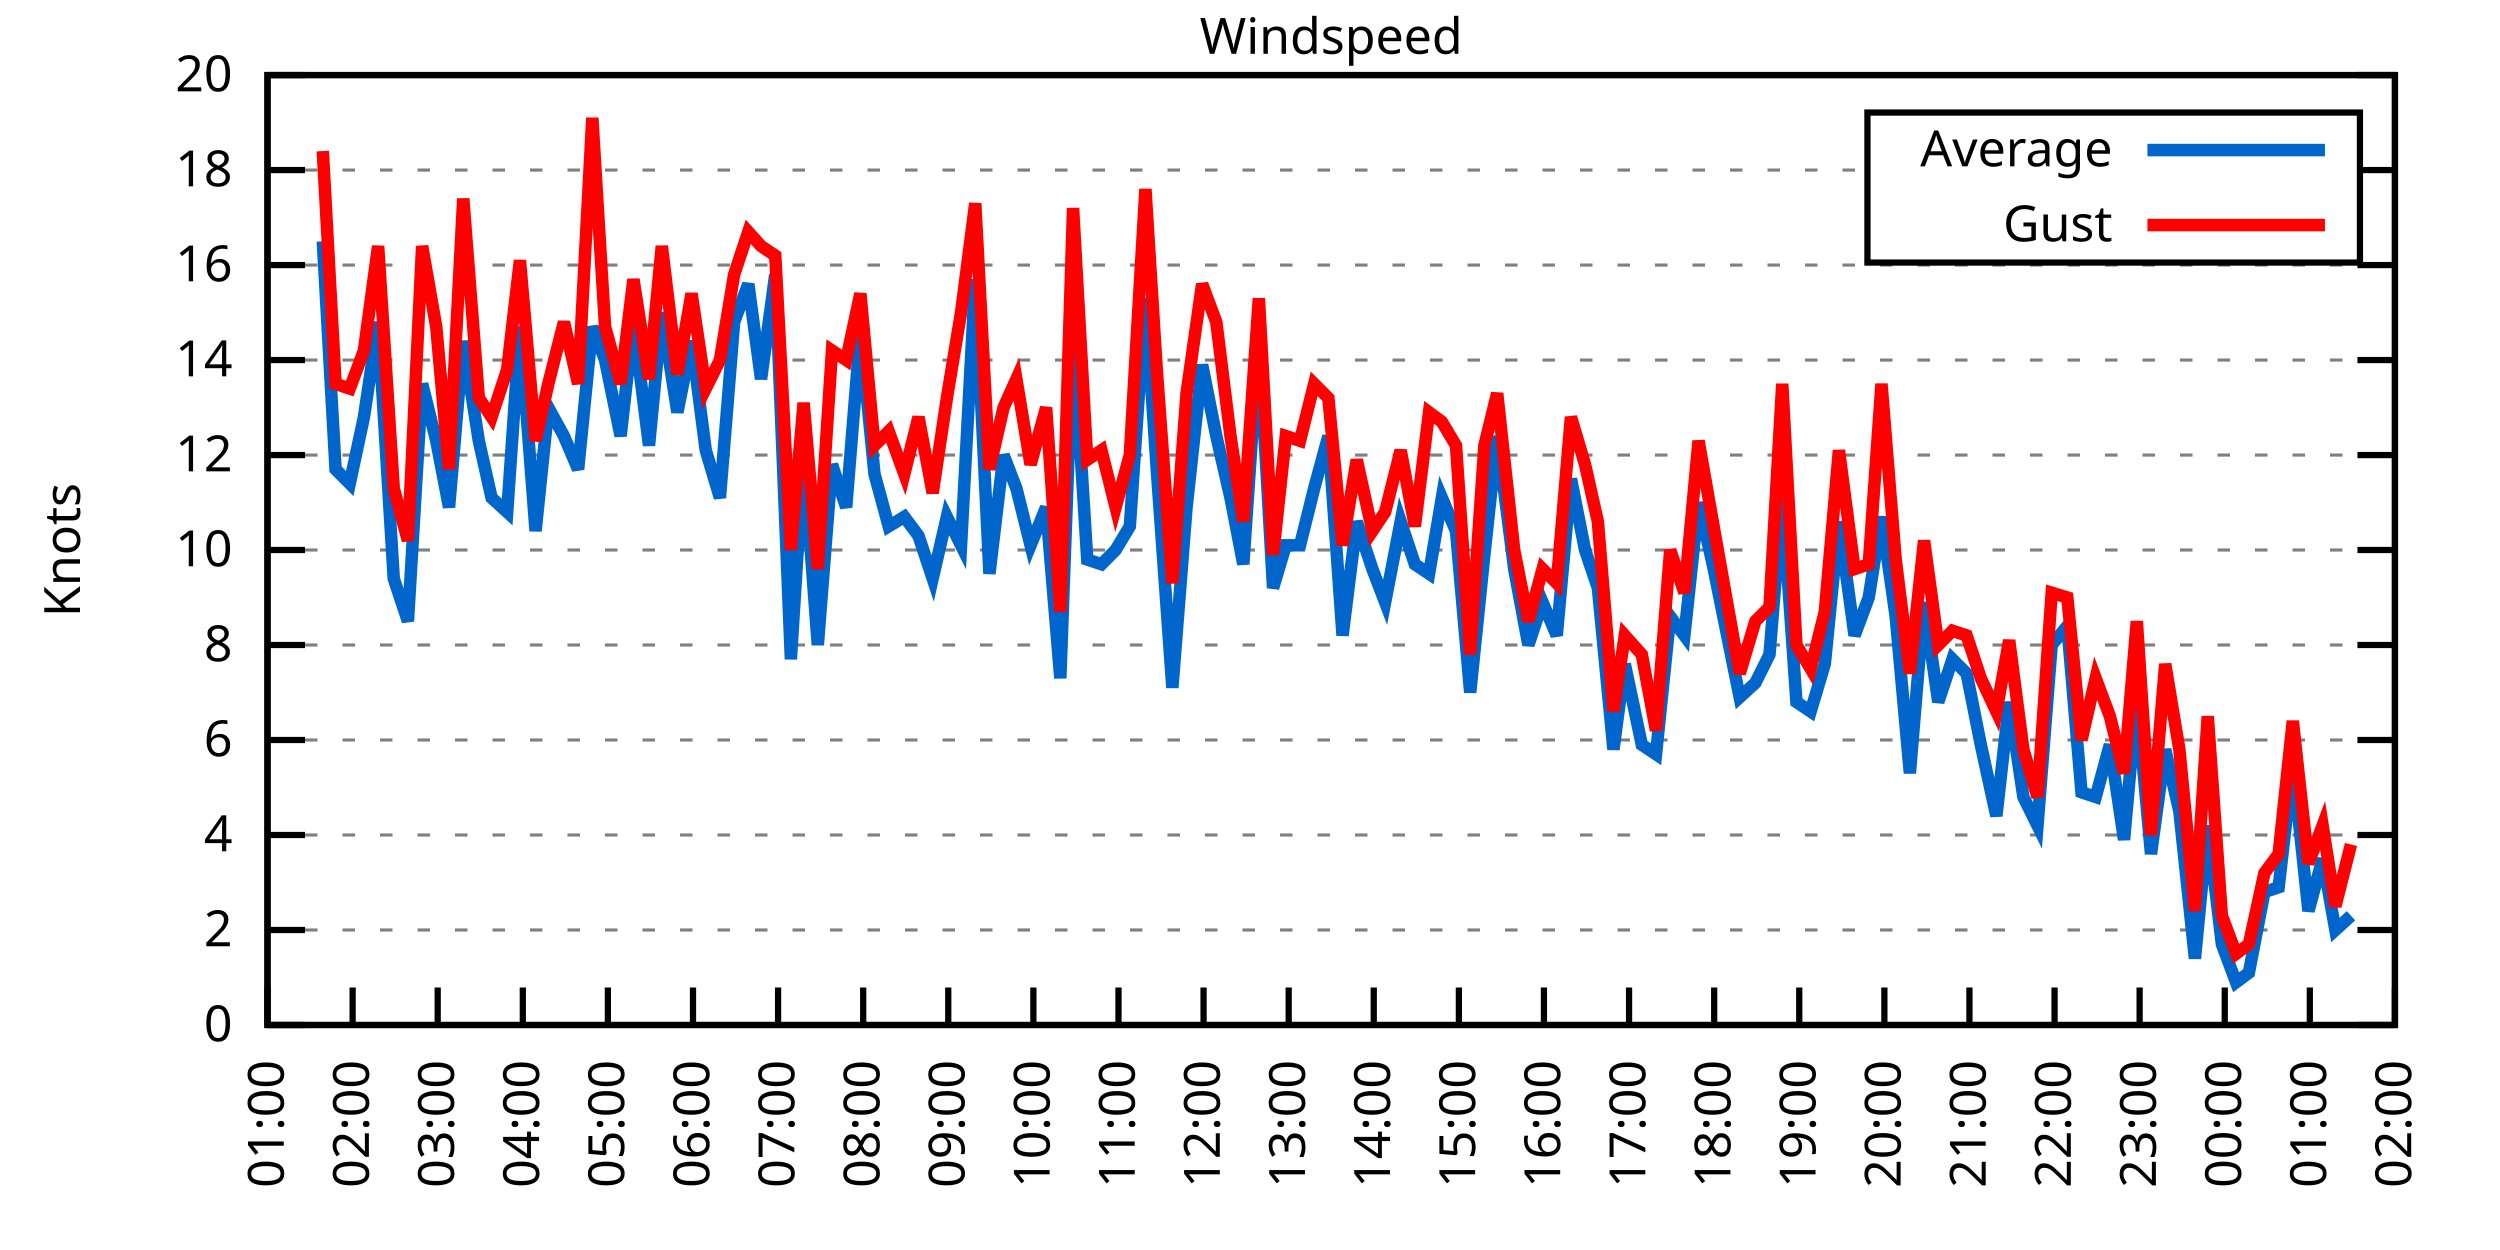
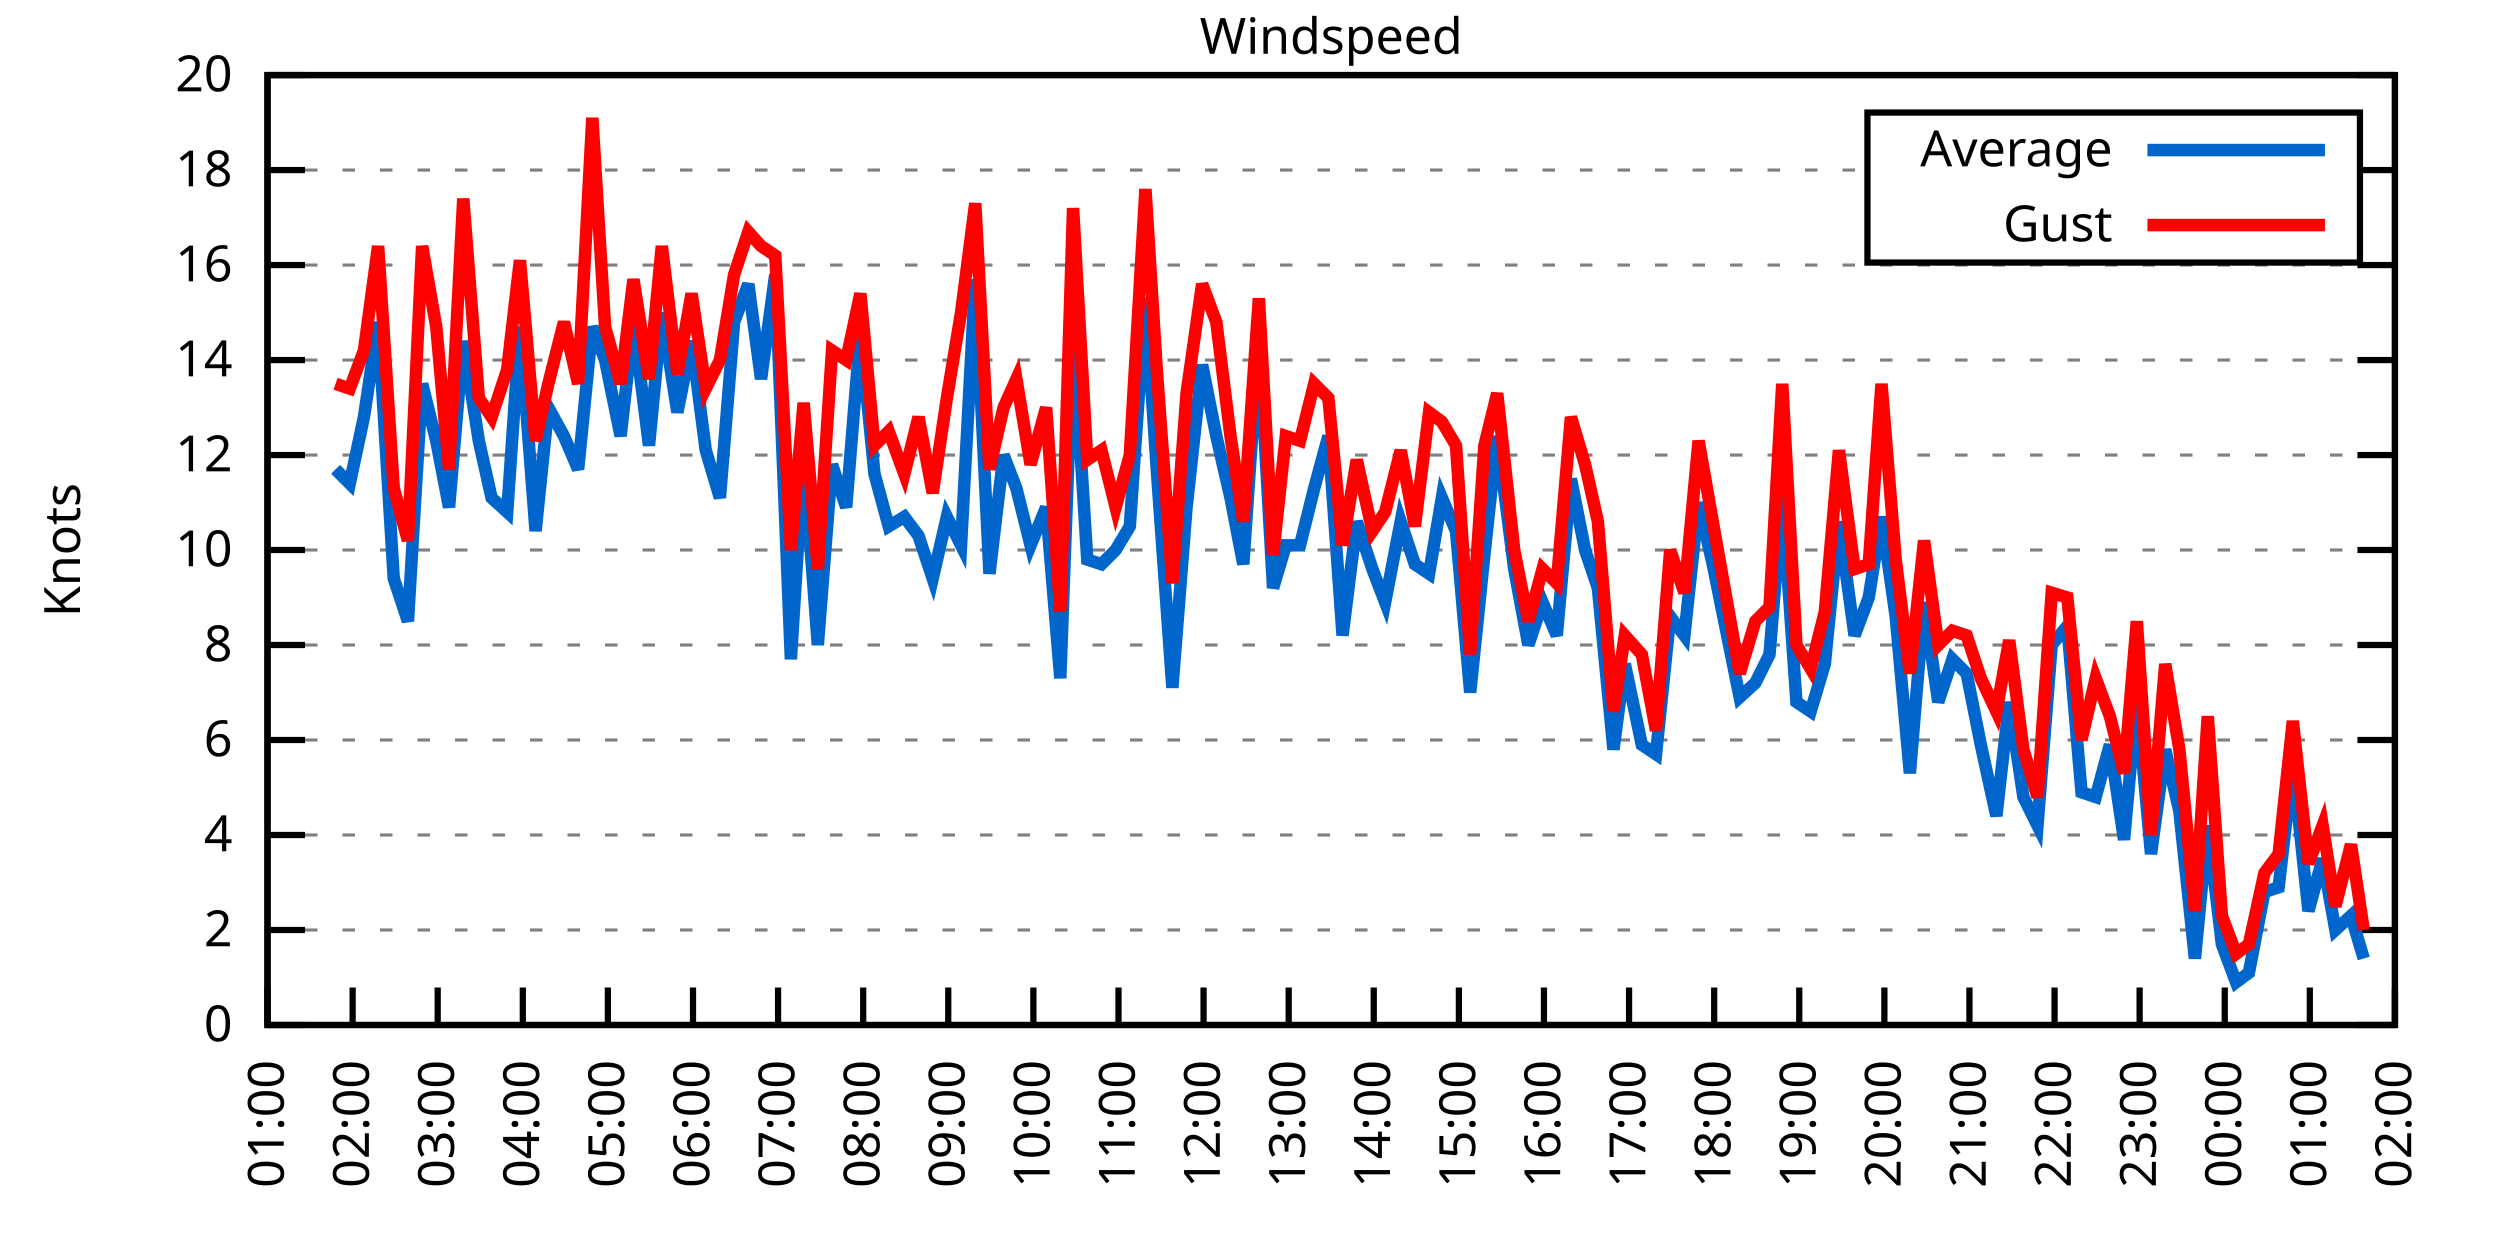
<svg xmlns="http://www.w3.org/2000/svg" xmlns:xlink="http://www.w3.org/1999/xlink" width="400" height="200" viewBox="0 0 400 200">
  <g id="gnuplot_canvas">
    <rect x="0" y="0" width="400" height="200" fill="none" />
    <defs>
      <circle id="gpDot" r="0.5" stroke-width="0.5" stroke="currentColor" />
      <path id="gpPt0" stroke-width="0.333" stroke="currentColor" d="M-1,0 h2 M0,-1 v2" />
      <path id="gpPt1" stroke-width="0.333" stroke="currentColor" d="M-1,-1 L1,1 M1,-1 L-1,1" />
      <path id="gpPt2" stroke-width="0.333" stroke="currentColor" d="M-1,0 L1,0 M0,-1 L0,1 M-1,-1 L1,1 M-1,1 L1,-1" />
      <rect id="gpPt3" stroke-width="0.333" stroke="currentColor" x="-1" y="-1" width="2" height="2" />
      <rect id="gpPt4" stroke-width="0.333" stroke="currentColor" fill="currentColor" x="-1" y="-1" width="2" height="2" />
      <circle id="gpPt5" stroke-width="0.333" stroke="currentColor" cx="0" cy="0" r="1" />
      <use xlink:href="#gpPt5" id="gpPt6" fill="currentColor" stroke="none" />
      <path id="gpPt7" stroke-width="0.333" stroke="currentColor" d="M0,-1.33 L-1.33,0.67 L1.33,0.67 z" />
      <use xlink:href="#gpPt7" id="gpPt8" fill="currentColor" stroke="none" />
      <use xlink:href="#gpPt7" id="gpPt9" stroke="currentColor" transform="rotate(180)" />
      <use xlink:href="#gpPt9" id="gpPt10" fill="currentColor" stroke="none" />
      <use xlink:href="#gpPt3" id="gpPt11" stroke="currentColor" transform="rotate(45)" />
      <use xlink:href="#gpPt11" id="gpPt12" fill="currentColor" stroke="none" />
      <path id="gpPt13" stroke-width="0.333" stroke="currentColor" d="M0,1.330 L1.265,0.411 L0.782,-1.067 L-0.782,-1.076 L-1.265,0.411 z" />
      <use xlink:href="#gpPt13" id="gpPt14" fill="currentColor" stroke="none" />
      <filter id="textbox" filterUnits="objectBoundingBox" x="0" y="0" height="1" width="1">
        <feFlood flood-color="white" flood-opacity="1" result="bgnd" />
        <feComposite in="SourceGraphic" in2="bgnd" operator="atop" />
      </filter>
      <filter id="greybox" filterUnits="objectBoundingBox" x="0" y="0" height="1" width="1">
        <feFlood flood-color="lightgrey" flood-opacity="1" result="grey" />
        <feComposite in="SourceGraphic" in2="grey" operator="atop" />
      </filter>
    </defs>
    <g fill="none" color="white" stroke="currentColor" stroke-width="1.00" stroke-linecap="butt" stroke-linejoin="miter">
</g>
    <g fill="none" color="black" stroke="currentColor" stroke-width="1.00" stroke-linecap="butt" stroke-linejoin="miter">
      <g stroke="none" shape-rendering="crispEdges">
        <polygon fill="rgb(255, 255, 255)" points="42.80,164.00 383.18,164.00 383.18,12.02 42.80,12.02 " />
      </g>
    </g>
    <g fill="none" color="black" stroke="currentColor" stroke-width="1.00" stroke-linecap="butt" stroke-linejoin="miter">
</g>
    <g fill="none" color="black" stroke="black" stroke-width="0.50" stroke-linecap="butt" stroke-linejoin="miter">
</g>
    <g fill="none" color="gray" stroke="currentColor" stroke-width="0.50" stroke-linecap="butt" stroke-linejoin="miter">
      <path stroke="gray" stroke-dasharray="2,4" class="gridline" d="M42.80,164.00 L383.19,164.00  " />
    </g>
    <g fill="none" color="gray" stroke="gray" stroke-width="1.00" stroke-linecap="butt" stroke-linejoin="miter">
</g>
    <g fill="none" color="black" stroke="currentColor" stroke-width="1.00" stroke-linecap="butt" stroke-linejoin="miter">
      <path stroke="black" d="M42.80,164.00 L48.80,164.00 M383.19,164.00 L377.19,164.00  " />
      <g transform="translate(37.20,166.60)" stroke="none" fill="black" font-family="Sans" font-size="8.00" text-anchor="end">
        <text>
          <tspan font-family="Sans"> 0</tspan>
        </text>
      </g>
    </g>
    <g fill="none" color="black" stroke="currentColor" stroke-width="1.00" stroke-linecap="butt" stroke-linejoin="miter">
</g>
    <g fill="none" color="black" stroke="black" stroke-width="0.50" stroke-linecap="butt" stroke-linejoin="miter">
</g>
    <g fill="none" color="gray" stroke="currentColor" stroke-width="0.50" stroke-linecap="butt" stroke-linejoin="miter">
      <path stroke="gray" stroke-dasharray="2,4" class="gridline" d="M42.80,148.80 L383.19,148.80  " />
    </g>
    <g fill="none" color="gray" stroke="gray" stroke-width="1.00" stroke-linecap="butt" stroke-linejoin="miter">
</g>
    <g fill="none" color="black" stroke="currentColor" stroke-width="1.00" stroke-linecap="butt" stroke-linejoin="miter">
      <path stroke="black" d="M42.80,148.80 L48.80,148.80 M383.19,148.80 L377.19,148.80  " />
      <g transform="translate(37.20,151.40)" stroke="none" fill="black" font-family="Sans" font-size="8.00" text-anchor="end">
        <text>
          <tspan font-family="Sans"> 2</tspan>
        </text>
      </g>
    </g>
    <g fill="none" color="black" stroke="currentColor" stroke-width="1.00" stroke-linecap="butt" stroke-linejoin="miter">
</g>
    <g fill="none" color="black" stroke="black" stroke-width="0.50" stroke-linecap="butt" stroke-linejoin="miter">
</g>
    <g fill="none" color="gray" stroke="currentColor" stroke-width="0.50" stroke-linecap="butt" stroke-linejoin="miter">
      <path stroke="gray" stroke-dasharray="2,4" class="gridline" d="M42.80,133.60 L383.19,133.60  " />
    </g>
    <g fill="none" color="gray" stroke="gray" stroke-width="1.00" stroke-linecap="butt" stroke-linejoin="miter">
</g>
    <g fill="none" color="black" stroke="currentColor" stroke-width="1.00" stroke-linecap="butt" stroke-linejoin="miter">
      <path stroke="black" d="M42.80,133.60 L48.80,133.60 M383.19,133.60 L377.19,133.60  " />
      <g transform="translate(37.20,136.20)" stroke="none" fill="black" font-family="Sans" font-size="8.00" text-anchor="end">
        <text>
          <tspan font-family="Sans"> 4</tspan>
        </text>
      </g>
    </g>
    <g fill="none" color="black" stroke="currentColor" stroke-width="1.00" stroke-linecap="butt" stroke-linejoin="miter">
</g>
    <g fill="none" color="black" stroke="black" stroke-width="0.50" stroke-linecap="butt" stroke-linejoin="miter">
</g>
    <g fill="none" color="gray" stroke="currentColor" stroke-width="0.50" stroke-linecap="butt" stroke-linejoin="miter">
      <path stroke="gray" stroke-dasharray="2,4" class="gridline" d="M42.80,118.40 L383.19,118.40  " />
    </g>
    <g fill="none" color="gray" stroke="gray" stroke-width="1.00" stroke-linecap="butt" stroke-linejoin="miter">
</g>
    <g fill="none" color="black" stroke="currentColor" stroke-width="1.00" stroke-linecap="butt" stroke-linejoin="miter">
      <path stroke="black" d="M42.80,118.40 L48.80,118.40 M383.19,118.40 L377.19,118.40  " />
      <g transform="translate(37.20,121.00)" stroke="none" fill="black" font-family="Sans" font-size="8.00" text-anchor="end">
        <text>
          <tspan font-family="Sans"> 6</tspan>
        </text>
      </g>
    </g>
    <g fill="none" color="black" stroke="currentColor" stroke-width="1.00" stroke-linecap="butt" stroke-linejoin="miter">
</g>
    <g fill="none" color="black" stroke="black" stroke-width="0.50" stroke-linecap="butt" stroke-linejoin="miter">
</g>
    <g fill="none" color="gray" stroke="currentColor" stroke-width="0.50" stroke-linecap="butt" stroke-linejoin="miter">
      <path stroke="gray" stroke-dasharray="2,4" class="gridline" d="M42.80,103.20 L383.19,103.20  " />
    </g>
    <g fill="none" color="gray" stroke="gray" stroke-width="1.00" stroke-linecap="butt" stroke-linejoin="miter">
</g>
    <g fill="none" color="black" stroke="currentColor" stroke-width="1.00" stroke-linecap="butt" stroke-linejoin="miter">
      <path stroke="black" d="M42.80,103.20 L48.80,103.20 M383.19,103.20 L377.19,103.20  " />
      <g transform="translate(37.20,105.80)" stroke="none" fill="black" font-family="Sans" font-size="8.00" text-anchor="end">
        <text>
          <tspan font-family="Sans"> 8</tspan>
        </text>
      </g>
    </g>
    <g fill="none" color="black" stroke="currentColor" stroke-width="1.00" stroke-linecap="butt" stroke-linejoin="miter">
</g>
    <g fill="none" color="black" stroke="black" stroke-width="0.50" stroke-linecap="butt" stroke-linejoin="miter">
</g>
    <g fill="none" color="gray" stroke="currentColor" stroke-width="0.50" stroke-linecap="butt" stroke-linejoin="miter">
      <path stroke="gray" stroke-dasharray="2,4" class="gridline" d="M42.80,88.00 L383.19,88.00  " />
    </g>
    <g fill="none" color="gray" stroke="gray" stroke-width="1.00" stroke-linecap="butt" stroke-linejoin="miter">
</g>
    <g fill="none" color="black" stroke="currentColor" stroke-width="1.00" stroke-linecap="butt" stroke-linejoin="miter">
      <path stroke="black" d="M42.80,88.00 L48.80,88.00 M383.19,88.00 L377.19,88.00  " />
      <g transform="translate(37.20,90.60)" stroke="none" fill="black" font-family="Sans" font-size="8.00" text-anchor="end">
        <text>
          <tspan font-family="Sans"> 10</tspan>
        </text>
      </g>
    </g>
    <g fill="none" color="black" stroke="currentColor" stroke-width="1.00" stroke-linecap="butt" stroke-linejoin="miter">
</g>
    <g fill="none" color="black" stroke="black" stroke-width="0.50" stroke-linecap="butt" stroke-linejoin="miter">
</g>
    <g fill="none" color="gray" stroke="currentColor" stroke-width="0.50" stroke-linecap="butt" stroke-linejoin="miter">
      <path stroke="gray" stroke-dasharray="2,4" class="gridline" d="M42.80,72.81 L383.19,72.81  " />
    </g>
    <g fill="none" color="gray" stroke="gray" stroke-width="1.00" stroke-linecap="butt" stroke-linejoin="miter">
</g>
    <g fill="none" color="black" stroke="currentColor" stroke-width="1.00" stroke-linecap="butt" stroke-linejoin="miter">
      <path stroke="black" d="M42.80,72.81 L48.80,72.81 M383.19,72.81 L377.19,72.81  " />
      <g transform="translate(37.20,75.41)" stroke="none" fill="black" font-family="Sans" font-size="8.00" text-anchor="end">
        <text>
          <tspan font-family="Sans"> 12</tspan>
        </text>
      </g>
    </g>
    <g fill="none" color="black" stroke="currentColor" stroke-width="1.00" stroke-linecap="butt" stroke-linejoin="miter">
</g>
    <g fill="none" color="black" stroke="black" stroke-width="0.50" stroke-linecap="butt" stroke-linejoin="miter">
</g>
    <g fill="none" color="gray" stroke="currentColor" stroke-width="0.50" stroke-linecap="butt" stroke-linejoin="miter">
      <path stroke="gray" stroke-dasharray="2,4" class="gridline" d="M42.80,57.61 L383.19,57.61  " />
    </g>
    <g fill="none" color="gray" stroke="gray" stroke-width="1.00" stroke-linecap="butt" stroke-linejoin="miter">
</g>
    <g fill="none" color="black" stroke="currentColor" stroke-width="1.00" stroke-linecap="butt" stroke-linejoin="miter">
      <path stroke="black" d="M42.80,57.61 L48.80,57.61 M383.19,57.61 L377.19,57.61  " />
      <g transform="translate(37.20,60.21)" stroke="none" fill="black" font-family="Sans" font-size="8.00" text-anchor="end">
        <text>
          <tspan font-family="Sans"> 14</tspan>
        </text>
      </g>
    </g>
    <g fill="none" color="black" stroke="currentColor" stroke-width="1.00" stroke-linecap="butt" stroke-linejoin="miter">
</g>
    <g fill="none" color="black" stroke="black" stroke-width="0.50" stroke-linecap="butt" stroke-linejoin="miter">
</g>
    <g fill="none" color="gray" stroke="currentColor" stroke-width="0.50" stroke-linecap="butt" stroke-linejoin="miter">
      <path stroke="gray" stroke-dasharray="2,4" class="gridline" d="M42.80,42.41 L383.19,42.41  " />
    </g>
    <g fill="none" color="gray" stroke="gray" stroke-width="1.00" stroke-linecap="butt" stroke-linejoin="miter">
</g>
    <g fill="none" color="black" stroke="currentColor" stroke-width="1.00" stroke-linecap="butt" stroke-linejoin="miter">
      <path stroke="black" d="M42.80,42.41 L48.80,42.41 M383.19,42.41 L377.19,42.41  " />
      <g transform="translate(37.20,45.01)" stroke="none" fill="black" font-family="Sans" font-size="8.00" text-anchor="end">
        <text>
          <tspan font-family="Sans"> 16</tspan>
        </text>
      </g>
    </g>
    <g fill="none" color="black" stroke="currentColor" stroke-width="1.00" stroke-linecap="butt" stroke-linejoin="miter">
</g>
    <g fill="none" color="black" stroke="black" stroke-width="0.50" stroke-linecap="butt" stroke-linejoin="miter">
</g>
    <g fill="none" color="gray" stroke="currentColor" stroke-width="0.50" stroke-linecap="butt" stroke-linejoin="miter">
      <path stroke="gray" stroke-dasharray="2,4" class="gridline" d="M42.80,27.21 L298.79,27.21 M377.59,27.21 L383.19,27.21  " />
    </g>
    <g fill="none" color="gray" stroke="gray" stroke-width="1.00" stroke-linecap="butt" stroke-linejoin="miter">
</g>
    <g fill="none" color="black" stroke="currentColor" stroke-width="1.00" stroke-linecap="butt" stroke-linejoin="miter">
      <path stroke="black" d="M42.80,27.21 L48.80,27.21 M383.19,27.21 L377.19,27.21  " />
      <g transform="translate(37.20,29.81)" stroke="none" fill="black" font-family="Sans" font-size="8.00" text-anchor="end">
        <text>
          <tspan font-family="Sans"> 18</tspan>
        </text>
      </g>
    </g>
    <g fill="none" color="black" stroke="currentColor" stroke-width="1.00" stroke-linecap="butt" stroke-linejoin="miter">
</g>
    <g fill="none" color="black" stroke="black" stroke-width="0.50" stroke-linecap="butt" stroke-linejoin="miter">
</g>
    <g fill="none" color="gray" stroke="currentColor" stroke-width="0.50" stroke-linecap="butt" stroke-linejoin="miter">
      <path stroke="gray" stroke-dasharray="2,4" class="gridline" d="M42.80,12.01 L383.19,12.01  " />
    </g>
    <g fill="none" color="gray" stroke="gray" stroke-width="1.00" stroke-linecap="butt" stroke-linejoin="miter">
</g>
    <g fill="none" color="black" stroke="currentColor" stroke-width="1.00" stroke-linecap="butt" stroke-linejoin="miter">
      <path stroke="black" d="M42.80,12.01 L48.80,12.01 M383.19,12.01 L377.19,12.01  " />
      <g transform="translate(37.20,14.61)" stroke="none" fill="black" font-family="Sans" font-size="8.00" text-anchor="end">
        <text>
          <tspan font-family="Sans"> 20</tspan>
        </text>
      </g>
    </g>
    <g fill="none" color="black" stroke="currentColor" stroke-width="1.00" stroke-linecap="butt" stroke-linejoin="miter">
      <path stroke="black" d="M42.80,164.00 L42.80,158.00  " />
      <g transform="translate(45.40,169.60) rotate(270.00)" stroke="none" fill="black" font-family="Sans" font-size="8.00" text-anchor="end">
        <text>
          <tspan font-family="Sans">01:00</tspan>
        </text>
      </g>
    </g>
    <g fill="none" color="black" stroke="currentColor" stroke-width="1.00" stroke-linecap="butt" stroke-linejoin="miter">
      <path stroke="black" d="M56.42,164.00 L56.42,158.00  " />
      <g transform="translate(59.02,169.60) rotate(270.00)" stroke="none" fill="black" font-family="Sans" font-size="8.00" text-anchor="end">
        <text>
          <tspan font-family="Sans">02:00</tspan>
        </text>
      </g>
    </g>
    <g fill="none" color="black" stroke="currentColor" stroke-width="1.00" stroke-linecap="butt" stroke-linejoin="miter">
      <path stroke="black" d="M70.03,164.00 L70.03,158.00  " />
      <g transform="translate(72.63,169.60) rotate(270.00)" stroke="none" fill="black" font-family="Sans" font-size="8.00" text-anchor="end">
        <text>
          <tspan font-family="Sans">03:00</tspan>
        </text>
      </g>
    </g>
    <g fill="none" color="black" stroke="currentColor" stroke-width="1.00" stroke-linecap="butt" stroke-linejoin="miter">
      <path stroke="black" d="M83.65,164.00 L83.65,158.00  " />
      <g transform="translate(86.25,169.60) rotate(270.00)" stroke="none" fill="black" font-family="Sans" font-size="8.00" text-anchor="end">
        <text>
          <tspan font-family="Sans">04:00</tspan>
        </text>
      </g>
    </g>
    <g fill="none" color="black" stroke="currentColor" stroke-width="1.00" stroke-linecap="butt" stroke-linejoin="miter">
      <path stroke="black" d="M97.26,164.00 L97.26,158.00  " />
      <g transform="translate(99.86,169.60) rotate(270.00)" stroke="none" fill="black" font-family="Sans" font-size="8.00" text-anchor="end">
        <text>
          <tspan font-family="Sans">05:00</tspan>
        </text>
      </g>
    </g>
    <g fill="none" color="black" stroke="currentColor" stroke-width="1.00" stroke-linecap="butt" stroke-linejoin="miter">
      <path stroke="black" d="M110.88,164.00 L110.88,158.00  " />
      <g transform="translate(113.48,169.60) rotate(270.00)" stroke="none" fill="black" font-family="Sans" font-size="8.00" text-anchor="end">
        <text>
          <tspan font-family="Sans">06:00</tspan>
        </text>
      </g>
    </g>
    <g fill="none" color="black" stroke="currentColor" stroke-width="1.00" stroke-linecap="butt" stroke-linejoin="miter">
      <path stroke="black" d="M124.49,164.00 L124.49,158.00  " />
      <g transform="translate(127.09,169.60) rotate(270.00)" stroke="none" fill="black" font-family="Sans" font-size="8.00" text-anchor="end">
        <text>
          <tspan font-family="Sans">07:00</tspan>
        </text>
      </g>
    </g>
    <g fill="none" color="black" stroke="currentColor" stroke-width="1.00" stroke-linecap="butt" stroke-linejoin="miter">
      <path stroke="black" d="M138.11,164.00 L138.11,158.00  " />
      <g transform="translate(140.71,169.60) rotate(270.00)" stroke="none" fill="black" font-family="Sans" font-size="8.00" text-anchor="end">
        <text>
          <tspan font-family="Sans">08:00</tspan>
        </text>
      </g>
    </g>
    <g fill="none" color="black" stroke="currentColor" stroke-width="1.00" stroke-linecap="butt" stroke-linejoin="miter">
      <path stroke="black" d="M151.72,164.00 L151.72,158.00  " />
      <g transform="translate(154.32,169.60) rotate(270.00)" stroke="none" fill="black" font-family="Sans" font-size="8.00" text-anchor="end">
        <text>
          <tspan font-family="Sans">09:00</tspan>
        </text>
      </g>
    </g>
    <g fill="none" color="black" stroke="currentColor" stroke-width="1.00" stroke-linecap="butt" stroke-linejoin="miter">
      <path stroke="black" d="M165.34,164.00 L165.34,158.00  " />
      <g transform="translate(167.94,169.60) rotate(270.00)" stroke="none" fill="black" font-family="Sans" font-size="8.00" text-anchor="end">
        <text>
          <tspan font-family="Sans">10:00</tspan>
        </text>
      </g>
    </g>
    <g fill="none" color="black" stroke="currentColor" stroke-width="1.00" stroke-linecap="butt" stroke-linejoin="miter">
      <path stroke="black" d="M178.96,164.00 L178.96,158.00  " />
      <g transform="translate(181.56,169.60) rotate(270.00)" stroke="none" fill="black" font-family="Sans" font-size="8.00" text-anchor="end">
        <text>
          <tspan font-family="Sans">11:00</tspan>
        </text>
      </g>
    </g>
    <g fill="none" color="black" stroke="currentColor" stroke-width="1.00" stroke-linecap="butt" stroke-linejoin="miter">
      <path stroke="black" d="M192.57,164.00 L192.57,158.00  " />
      <g transform="translate(195.17,169.60) rotate(270.00)" stroke="none" fill="black" font-family="Sans" font-size="8.00" text-anchor="end">
        <text>
          <tspan font-family="Sans">12:00</tspan>
        </text>
      </g>
    </g>
    <g fill="none" color="black" stroke="currentColor" stroke-width="1.00" stroke-linecap="butt" stroke-linejoin="miter">
      <path stroke="black" d="M206.19,164.00 L206.19,158.00  " />
      <g transform="translate(208.79,169.60) rotate(270.00)" stroke="none" fill="black" font-family="Sans" font-size="8.00" text-anchor="end">
        <text>
          <tspan font-family="Sans">13:00</tspan>
        </text>
      </g>
    </g>
    <g fill="none" color="black" stroke="currentColor" stroke-width="1.00" stroke-linecap="butt" stroke-linejoin="miter">
      <path stroke="black" d="M219.80,164.00 L219.80,158.00  " />
      <g transform="translate(222.40,169.60) rotate(270.00)" stroke="none" fill="black" font-family="Sans" font-size="8.00" text-anchor="end">
        <text>
          <tspan font-family="Sans">14:00</tspan>
        </text>
      </g>
    </g>
    <g fill="none" color="black" stroke="currentColor" stroke-width="1.00" stroke-linecap="butt" stroke-linejoin="miter">
      <path stroke="black" d="M233.42,164.00 L233.42,158.00  " />
      <g transform="translate(236.02,169.60) rotate(270.00)" stroke="none" fill="black" font-family="Sans" font-size="8.00" text-anchor="end">
        <text>
          <tspan font-family="Sans">15:00</tspan>
        </text>
      </g>
    </g>
    <g fill="none" color="black" stroke="currentColor" stroke-width="1.00" stroke-linecap="butt" stroke-linejoin="miter">
      <path stroke="black" d="M247.03,164.00 L247.03,158.00  " />
      <g transform="translate(249.63,169.60) rotate(270.00)" stroke="none" fill="black" font-family="Sans" font-size="8.00" text-anchor="end">
        <text>
          <tspan font-family="Sans">16:00</tspan>
        </text>
      </g>
    </g>
    <g fill="none" color="black" stroke="currentColor" stroke-width="1.00" stroke-linecap="butt" stroke-linejoin="miter">
      <path stroke="black" d="M260.65,164.00 L260.65,158.00  " />
      <g transform="translate(263.25,169.60) rotate(270.00)" stroke="none" fill="black" font-family="Sans" font-size="8.00" text-anchor="end">
        <text>
          <tspan font-family="Sans">17:00</tspan>
        </text>
      </g>
    </g>
    <g fill="none" color="black" stroke="currentColor" stroke-width="1.00" stroke-linecap="butt" stroke-linejoin="miter">
      <path stroke="black" d="M274.27,164.00 L274.27,158.00  " />
      <g transform="translate(276.87,169.60) rotate(270.00)" stroke="none" fill="black" font-family="Sans" font-size="8.00" text-anchor="end">
        <text>
          <tspan font-family="Sans">18:00</tspan>
        </text>
      </g>
    </g>
    <g fill="none" color="black" stroke="currentColor" stroke-width="1.00" stroke-linecap="butt" stroke-linejoin="miter">
      <path stroke="black" d="M287.88,164.00 L287.88,158.00  " />
      <g transform="translate(290.48,169.60) rotate(270.00)" stroke="none" fill="black" font-family="Sans" font-size="8.00" text-anchor="end">
        <text>
          <tspan font-family="Sans">19:00</tspan>
        </text>
      </g>
    </g>
    <g fill="none" color="black" stroke="currentColor" stroke-width="1.00" stroke-linecap="butt" stroke-linejoin="miter">
      <path stroke="black" d="M301.50,164.00 L301.50,158.00  " />
      <g transform="translate(304.10,169.60) rotate(270.00)" stroke="none" fill="black" font-family="Sans" font-size="8.00" text-anchor="end">
        <text>
          <tspan font-family="Sans">20:00</tspan>
        </text>
      </g>
    </g>
    <g fill="none" color="black" stroke="currentColor" stroke-width="1.00" stroke-linecap="butt" stroke-linejoin="miter">
      <path stroke="black" d="M315.11,164.00 L315.11,158.00  " />
      <g transform="translate(317.71,169.60) rotate(270.00)" stroke="none" fill="black" font-family="Sans" font-size="8.00" text-anchor="end">
        <text>
          <tspan font-family="Sans">21:00</tspan>
        </text>
      </g>
    </g>
    <g fill="none" color="black" stroke="currentColor" stroke-width="1.00" stroke-linecap="butt" stroke-linejoin="miter">
      <path stroke="black" d="M328.73,164.00 L328.73,158.00  " />
      <g transform="translate(331.33,169.60) rotate(270.00)" stroke="none" fill="black" font-family="Sans" font-size="8.00" text-anchor="end">
        <text>
          <tspan font-family="Sans">22:00</tspan>
        </text>
      </g>
    </g>
    <g fill="none" color="black" stroke="currentColor" stroke-width="1.00" stroke-linecap="butt" stroke-linejoin="miter">
      <path stroke="black" d="M342.34,164.00 L342.34,158.00  " />
      <g transform="translate(344.94,169.60) rotate(270.00)" stroke="none" fill="black" font-family="Sans" font-size="8.00" text-anchor="end">
        <text>
          <tspan font-family="Sans">23:00</tspan>
        </text>
      </g>
    </g>
    <g fill="none" color="black" stroke="currentColor" stroke-width="1.00" stroke-linecap="butt" stroke-linejoin="miter">
      <path stroke="black" d="M355.96,164.00 L355.96,158.00  " />
      <g transform="translate(358.56,169.60) rotate(270.00)" stroke="none" fill="black" font-family="Sans" font-size="8.00" text-anchor="end">
        <text>
          <tspan font-family="Sans">00:00</tspan>
        </text>
      </g>
    </g>
    <g fill="none" color="black" stroke="currentColor" stroke-width="1.00" stroke-linecap="butt" stroke-linejoin="miter">
      <path stroke="black" d="M369.57,164.00 L369.57,158.00  " />
      <g transform="translate(372.17,169.60) rotate(270.00)" stroke="none" fill="black" font-family="Sans" font-size="8.00" text-anchor="end">
        <text>
          <tspan font-family="Sans">01:00</tspan>
        </text>
      </g>
    </g>
    <g fill="none" color="black" stroke="currentColor" stroke-width="1.00" stroke-linecap="butt" stroke-linejoin="miter">
      <path stroke="black" d="M383.19,164.00 L383.19,158.00  " />
      <g transform="translate(385.79,169.60) rotate(270.00)" stroke="none" fill="black" font-family="Sans" font-size="8.00" text-anchor="end">
        <text>
          <tspan font-family="Sans">02:00</tspan>
        </text>
      </g>
    </g>
    <g fill="none" color="black" stroke="currentColor" stroke-width="1.00" stroke-linecap="butt" stroke-linejoin="miter">
</g>
    <g fill="none" color="black" stroke="currentColor" stroke-width="1.00" stroke-linecap="butt" stroke-linejoin="miter">
      <path stroke="black" d="M42.80,12.01 L42.80,164.00 L383.19,164.00 L383.19,12.01 L42.80,12.01 Z  " />
    </g>
    <g fill="none" color="black" stroke="currentColor" stroke-width="1.00" stroke-linecap="butt" stroke-linejoin="miter">
</g>
    <g fill="none" color="black" stroke="currentColor" stroke-width="1.00" stroke-linecap="butt" stroke-linejoin="miter">
      <path stroke="black" d="M298.79,42.01 L298.79,18.01 L377.59,18.01 L377.59,42.01 L298.79,42.01 Z  " />
    </g>
    <g id="Windspeed_plot_1">
      <g fill="none" color="white" stroke="black" stroke-width="2.00" stroke-linecap="butt" stroke-linejoin="miter">
</g>
      <g fill="none" color="black" stroke="currentColor" stroke-width="2.00" stroke-linecap="butt" stroke-linejoin="miter">
        <g transform="translate(337.99,26.61)" stroke="none" fill="black" font-family="Sans" font-size="8.00" text-anchor="end">
          <text>
            <tspan font-family="Sans">Average</tspan>
          </text>
        </g>
      </g>
      <g fill="none" color="black" stroke="currentColor" stroke-width="2.00" stroke-linecap="butt" stroke-linejoin="miter">
-         <path stroke="rgb(  0, 102, 204)" d="M343.59,24.01 L371.99,24.01 M51.65,38.61 L53.69,75.09 L55.96,77.37 L58.23,66.73 L60.50,51.53 L63.00,92.56   L65.27,99.40 L67.54,61.41 L69.80,70.53 L71.85,81.17 L74.12,54.57 L76.61,70.53 L78.65,79.65 L81.15,81.93   L83.19,52.29 L85.69,84.97 L87.73,65.21 L90.23,69.77 L92.50,75.09 L94.77,52.29 L96.81,57.61 L99.30,69.77   L101.35,51.53 L103.84,71.29 L105.89,50.01 L108.38,65.97 L110.65,54.57 L112.92,72.05 L115.19,79.65 L117.46,51.53   L119.73,45.45 L121.77,60.65 L124.04,43.93 L126.54,105.48 L128.58,72.81 L130.85,103.20 L133.12,74.33 L135.39,81.17   L137.66,53.05 L139.92,75.85 L142.19,84.21 L144.69,82.69 L146.96,85.73 L149.23,92.56 L151.50,82.69 L153.77,87.25   L156.04,44.69 L158.31,91.80 L160.57,72.81 L162.62,78.13 L164.89,87.25 L167.38,81.17 L169.65,108.52 L171.69,53.05   L173.96,89.52 L176.23,90.28 L178.50,88.00 L180.77,84.21 L183.27,47.73 L185.08,75.09 L187.58,110.04 L189.85,81.17   L192.34,58.37 L194.61,69.77 L196.88,79.65 L198.93,90.28 L201.42,53.81 L203.69,94.08 L205.73,87.25 L208.00,87.25   L210.27,78.13 L212.54,69.77 L214.81,101.68 L217.08,83.45 L219.58,91.04 L221.62,96.36 L224.11,83.45 L226.38,90.28   L228.65,91.80 L230.70,79.65 L232.96,84.97 L235.23,110.80 L237.50,88.76 L239.55,69.77 L242.27,91.04 L244.54,103.20   L246.81,96.36 L249.08,101.68 L251.35,76.61 L253.61,88.00 L255.66,94.08 L258.15,119.92 L259.97,106.24 L262.69,119.16   L264.96,120.68 L267.23,98.64 L269.50,101.68 L271.77,80.41 L274.04,90.28 L278.35,111.56 L280.85,109.28 L283.12,104.72   L285.16,79.65 L287.43,112.32 L289.70,113.84 L291.97,106.24 L294.23,83.45 L296.73,101.68 L299.00,95.60 L301.04,82.69   L303.31,98.64 L305.58,123.72 L307.85,96.36 L310.12,112.32 L312.39,105.48 L314.66,107.76 L316.93,119.16 L319.42,130.56   L321.47,112.32 L323.74,127.52 L326.00,132.08 L328.27,103.20 L330.77,100.16 L333.04,126.76 L335.31,127.52 L337.58,119.16   L339.85,134.36 L341.89,111.56 L344.16,136.64 L346.43,119.92 L348.70,129.80 L351.19,153.36 L353.24,132.08 L355.50,151.08   L357.77,157.16 L359.82,155.64 L362.31,142.72 L364.58,141.96 L366.85,122.20 L369.35,145.76 L371.62,137.40 L373.66,148.80   L376.16,146.52  " />
+         <path stroke="rgb(  0, 102, 204)" d="M343.59,24.01 L371.99,24.01 M53.69,75.09 L55.96,77.37 L58.23,66.73 L60.50,51.53 L63.00,92.56 L65.27,99.40   L67.54,61.41 L69.80,70.53 L71.85,81.17 L74.12,54.57 L76.61,70.53 L78.65,79.65 L81.15,81.93 L83.19,52.29   L85.69,84.97 L87.73,65.21 L90.23,69.77 L92.50,75.09 L94.77,52.29 L96.81,57.61 L99.30,69.77 L101.35,51.53   L103.84,71.29 L105.89,50.01 L108.38,65.97 L110.65,54.57 L112.92,72.05 L115.19,79.65 L117.46,51.53 L119.73,45.45   L121.77,60.65 L124.04,43.93 L126.54,105.48 L128.58,72.81 L130.85,103.20 L133.12,74.33 L135.39,81.17 L137.66,53.05   L139.92,75.85 L142.19,84.21 L144.69,82.69 L146.96,85.73 L149.23,92.56 L151.50,82.69 L153.77,87.25 L156.04,44.69   L158.31,91.80 L160.57,72.81 L162.62,78.13 L164.89,87.25 L167.38,81.17 L169.65,108.52 L171.69,53.05 L173.96,89.52   L176.23,90.28 L178.50,88.00 L180.77,84.21 L183.27,47.73 L185.08,75.09 L187.58,110.04 L189.85,81.17 L192.34,58.37   L194.61,69.77 L196.88,79.65 L198.93,90.28 L201.42,53.81 L203.69,94.08 L205.73,87.25 L208.00,87.25 L210.27,78.13   L212.54,69.77 L214.81,101.68 L217.08,83.45 L219.58,91.04 L221.62,96.36 L224.11,83.45 L226.38,90.28 L228.65,91.80   L230.70,79.65 L232.96,84.97 L235.23,110.80 L237.50,88.76 L239.55,69.77 L242.27,91.04 L244.54,103.20 L246.81,96.36   L249.08,101.68 L251.35,76.61 L253.61,88.00 L255.66,94.08 L258.15,119.92 L259.97,106.24 L262.69,119.16 L264.96,120.68   L267.23,98.64 L269.50,101.68 L271.77,80.41 L274.04,90.28 L278.35,111.56 L280.85,109.28 L283.12,104.72 L285.16,79.65   L287.43,112.32 L289.70,113.84 L291.97,106.24 L294.23,83.45 L296.73,101.68 L299.00,95.60 L301.04,82.69 L303.31,98.64   L305.58,123.72 L307.85,96.36 L310.12,112.32 L312.39,105.48 L314.66,107.76 L316.93,119.16 L319.42,130.56 L321.47,112.32   L323.74,127.52 L326.00,132.08 L328.27,103.20 L330.77,100.16 L333.04,126.76 L335.31,127.52 L337.58,119.16 L339.85,134.36   L341.89,111.56 L344.16,136.64 L346.43,119.92 L348.70,129.80 L351.19,153.36 L353.24,132.08 L355.50,151.08 L357.77,157.16   L359.82,155.64 L362.31,142.72 L364.58,141.96 L366.85,122.20 L369.35,145.76 L371.62,137.40 L373.66,148.80 L376.16,146.52   L378.20,153.36  " />
      </g>
    </g>
    <g id="Windspeed_plot_2">
      <g fill="none" color="black" stroke="currentColor" stroke-width="2.00" stroke-linecap="butt" stroke-linejoin="miter">
        <g transform="translate(337.99,38.61)" stroke="none" fill="black" font-family="Sans" font-size="8.00" text-anchor="end">
          <text>
            <tspan font-family="Sans">Gust</tspan>
          </text>
        </g>
      </g>
      <g fill="none" color="black" stroke="currentColor" stroke-width="2.00" stroke-linecap="butt" stroke-linejoin="miter">
-         <path stroke="rgb(255,   0,   0)" d="M343.59,36.01 L371.99,36.01 M51.65,24.17 L53.69,61.41 L55.96,62.17 L58.23,56.09 L60.50,39.37 L63.00,78.13   L65.27,86.49 L67.54,39.37 L69.80,52.29 L71.85,75.09 L74.12,31.77 L76.61,63.69 L78.65,66.73 L81.15,59.13   L83.19,41.65 L85.69,70.53 L87.73,61.41 L90.23,51.53 L92.50,61.41 L94.77,18.85 L96.81,52.29 L99.30,61.41   L101.35,44.69 L103.84,60.65 L105.89,39.37 L108.38,59.89 L110.65,46.97 L112.92,62.17 L115.19,57.61 L117.46,43.93   L119.73,37.09 L121.77,39.37 L124.04,40.89 L126.54,88.00 L128.58,64.45 L130.85,91.04 L133.12,56.09 L135.39,57.61   L137.66,46.97 L139.92,71.29 L142.19,69.01 L144.69,75.85 L146.96,66.73 L149.23,78.89 L151.50,63.69 L153.77,50.01   L156.04,32.53 L158.31,75.09 L160.57,65.21 L162.62,60.65 L164.89,74.33 L167.38,65.21 L169.65,97.88 L171.69,33.29   L173.96,73.57 L176.23,72.05 L178.50,81.17 L180.77,72.81 L183.27,30.25 L185.08,59.13 L187.58,93.32 L189.85,62.93   L192.34,45.45 L194.61,51.53 L196.88,69.77 L198.93,83.45 L201.42,47.73 L203.69,88.76 L205.73,69.77 L208.00,70.53   L210.27,61.41 L212.54,63.69 L214.81,87.25 L217.08,73.57 L219.58,84.97 L221.62,81.93 L224.11,72.05 L226.38,84.21   L228.65,65.97 L230.70,67.49 L232.96,71.29 L235.23,104.72 L237.50,71.29 L239.55,62.93 L242.27,88.00 L244.54,99.40   L246.81,91.04 L249.08,93.32 L251.35,66.73 L253.61,74.33 L255.66,83.45 L258.15,113.84 L259.97,101.68 L262.69,104.72   L264.96,116.88 L267.23,88.00 L269.50,94.84 L271.77,70.53 L274.04,83.45 L278.35,107.76 L280.85,99.40 L283.12,97.12   L285.16,61.41 L287.43,103.20 L289.70,107.00 L291.97,97.88 L294.23,72.05 L296.73,91.04 L299.00,90.28 L301.04,61.41   L303.31,89.52 L305.58,107.76 L307.85,86.49 L310.12,103.20 L312.39,100.92 L314.66,101.68 L316.93,108.52 L319.42,113.84   L321.47,102.44 L323.74,119.92 L326.00,127.52 L328.27,94.84 L330.77,95.60 L333.04,118.40 L335.31,108.52 L337.58,114.60   L339.85,123.72 L341.89,99.40 L344.16,133.60 L346.43,106.24 L348.70,119.92 L351.19,145.76 L353.24,114.60 L355.50,146.52   L357.77,152.60 L359.82,151.08 L362.31,139.68 L364.58,136.64 L366.85,115.36 L369.35,138.16 L371.62,132.08 L373.66,145.00   L376.16,135.12  " />
+         <path stroke="rgb(255,   0,   0)" d="M343.59,36.01 L371.99,36.01 M53.69,61.41 L55.96,62.17 L58.23,56.09 L60.50,39.37 L63.00,78.13 L65.27,86.49   L67.54,39.37 L69.80,52.29 L71.85,75.09 L74.12,31.77 L76.61,63.69 L78.65,66.73 L81.15,59.13 L83.19,41.65   L85.69,70.53 L87.73,61.41 L90.23,51.53 L92.50,61.41 L94.77,18.85 L96.81,52.29 L99.30,61.41 L101.35,44.69   L103.84,60.65 L105.89,39.37 L108.38,59.89 L110.65,46.97 L112.92,62.17 L115.19,57.61 L117.46,43.93 L119.73,37.09   L121.77,39.37 L124.04,40.89 L126.54,88.00 L128.58,64.45 L130.85,91.04 L133.12,56.09 L135.39,57.61 L137.66,46.97   L139.92,71.29 L142.19,69.01 L144.69,75.85 L146.96,66.73 L149.23,78.89 L151.50,63.69 L153.77,50.01 L156.04,32.53   L158.31,75.09 L160.57,65.21 L162.62,60.65 L164.89,74.33 L167.38,65.21 L169.65,97.88 L171.69,33.29 L173.96,73.57   L176.23,72.05 L178.50,81.17 L180.77,72.81 L183.27,30.25 L185.08,59.13 L187.58,93.32 L189.85,62.93 L192.34,45.45   L194.61,51.53 L196.88,69.77 L198.93,83.45 L201.42,47.73 L203.69,88.76 L205.73,69.77 L208.00,70.53 L210.27,61.41   L212.54,63.69 L214.81,87.25 L217.08,73.57 L219.58,84.97 L221.62,81.93 L224.11,72.05 L226.38,84.21 L228.65,65.97   L230.70,67.49 L232.96,71.29 L235.23,104.72 L237.50,71.29 L239.55,62.93 L242.27,88.00 L244.54,99.40 L246.81,91.04   L249.08,93.32 L251.35,66.73 L253.61,74.33 L255.66,83.45 L258.15,113.84 L259.97,101.68 L262.69,104.72 L264.96,116.88   L267.23,88.00 L269.50,94.84 L271.77,70.53 L274.04,83.45 L278.35,107.76 L280.85,99.40 L283.12,97.12 L285.16,61.41   L287.43,103.20 L289.70,107.00 L291.97,97.88 L294.23,72.05 L296.73,91.04 L299.00,90.28 L301.04,61.41 L303.31,89.52   L305.58,107.76 L307.85,86.49 L310.12,103.20 L312.39,100.92 L314.66,101.68 L316.93,108.52 L319.42,113.84 L321.47,102.44   L323.74,119.92 L326.00,127.52 L328.27,94.84 L330.77,95.60 L333.04,118.40 L335.31,108.52 L337.58,114.60 L339.85,123.72   L341.89,99.40 L344.16,133.60 L346.43,106.24 L348.70,119.92 L351.19,145.76 L353.24,114.60 L355.50,146.52 L357.77,152.60   L359.82,151.08 L362.31,139.68 L364.58,136.64 L366.85,115.36 L369.35,138.16 L371.62,132.08 L373.66,145.00 L376.16,135.12   L378.20,148.80  " />
      </g>
    </g>
    <g fill="none" color="black" stroke="currentColor" stroke-width="2.00" stroke-linecap="butt" stroke-linejoin="miter">
</g>
    <g fill="none" color="black" stroke="black" stroke-width="1.00" stroke-linecap="butt" stroke-linejoin="miter">
</g>
    <g fill="none" color="black" stroke="currentColor" stroke-width="1.00" stroke-linecap="butt" stroke-linejoin="miter">
      <path stroke="black" d="M42.80,12.01 L42.80,164.00 L383.19,164.00 L383.19,12.01 L42.80,12.01 Z  " />
      <g transform="translate(12.80,88.01) rotate(270.00)" stroke="none" fill="black" font-family="Sans" font-size="8.00" text-anchor="middle">
        <text>
          <tspan font-family="Sans">Knots</tspan>
        </text>
      </g>
    </g>
    <g fill="none" color="black" stroke="currentColor" stroke-width="1.00" stroke-linecap="butt" stroke-linejoin="miter">
</g>
    <g fill="none" color="black" stroke="currentColor" stroke-width="1.00" stroke-linecap="butt" stroke-linejoin="miter">
      <g transform="translate(212.99,8.61)" stroke="none" fill="black" font-family="Sans" font-size="8.00" text-anchor="middle">
        <text>
          <tspan font-family="Sans">Windspeed</tspan>
        </text>
      </g>
    </g>
    <g fill="none" color="black" stroke="currentColor" stroke-width="1.00" stroke-linecap="butt" stroke-linejoin="miter">
</g>
  </g>
</svg>
